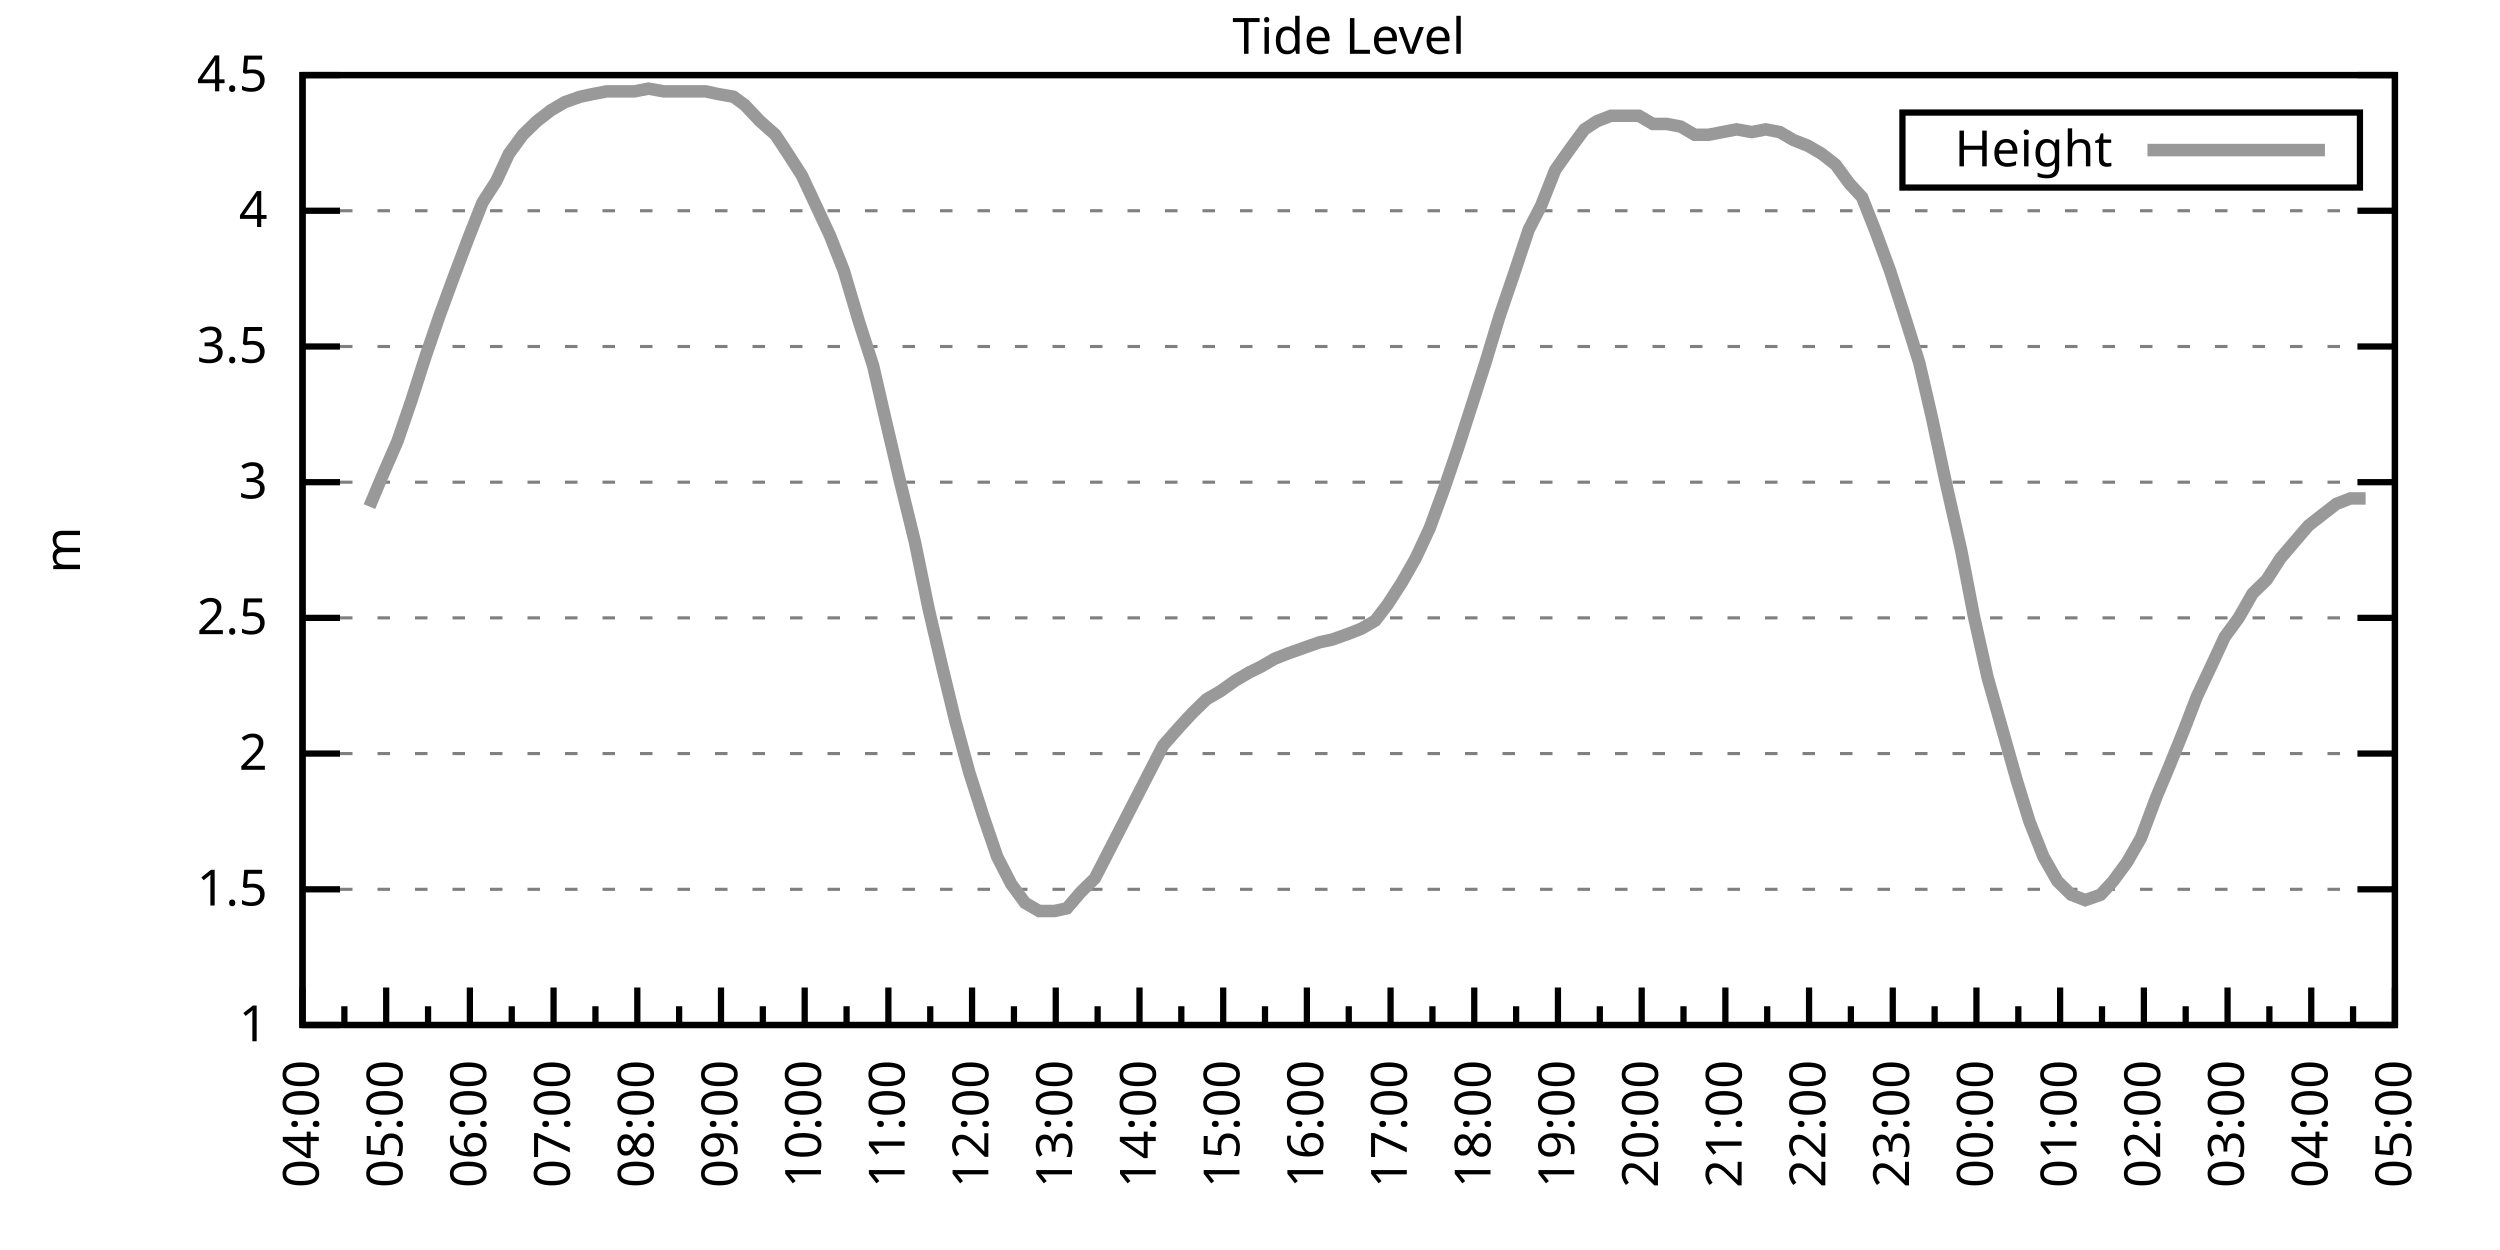
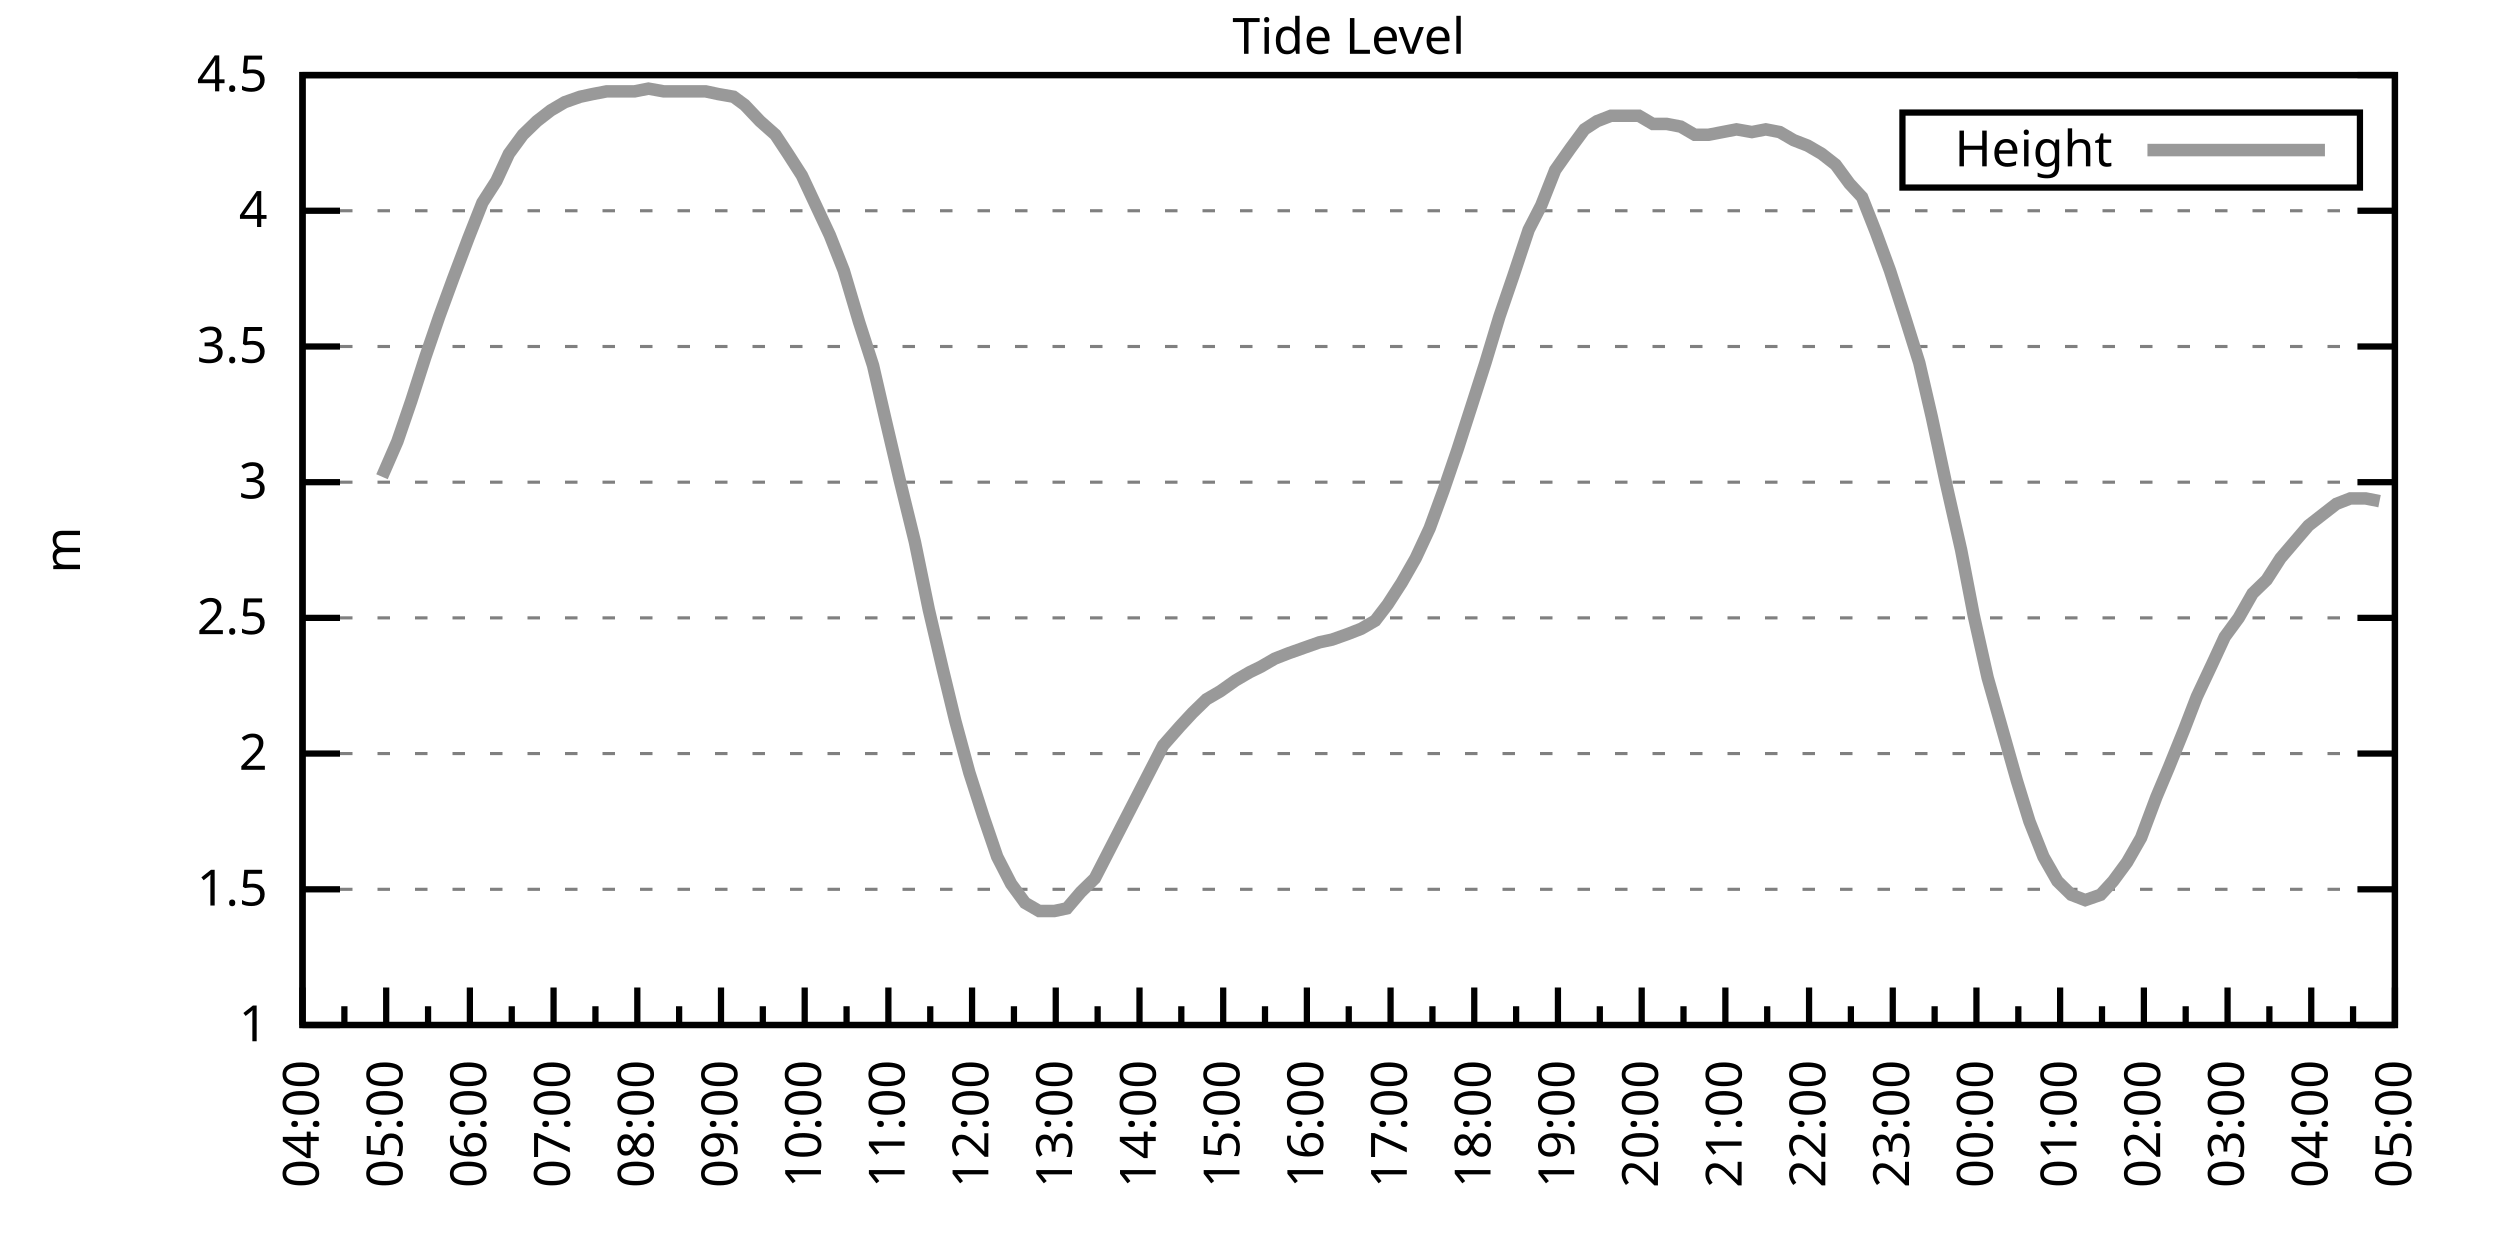
<svg xmlns="http://www.w3.org/2000/svg" xmlns:xlink="http://www.w3.org/1999/xlink" width="400" height="200" viewBox="0 0 400 200">
  <g id="gnuplot_canvas">
    <rect x="0" y="0" width="400" height="200" fill="none" />
    <defs>
      <circle id="gpDot" r="0.5" stroke-width="0.5" stroke="currentColor" />
      <path id="gpPt0" stroke-width="0.333" stroke="currentColor" d="M-1,0 h2 M0,-1 v2" />
      <path id="gpPt1" stroke-width="0.333" stroke="currentColor" d="M-1,-1 L1,1 M1,-1 L-1,1" />
      <path id="gpPt2" stroke-width="0.333" stroke="currentColor" d="M-1,0 L1,0 M0,-1 L0,1 M-1,-1 L1,1 M-1,1 L1,-1" />
      <rect id="gpPt3" stroke-width="0.333" stroke="currentColor" x="-1" y="-1" width="2" height="2" />
      <rect id="gpPt4" stroke-width="0.333" stroke="currentColor" fill="currentColor" x="-1" y="-1" width="2" height="2" />
      <circle id="gpPt5" stroke-width="0.333" stroke="currentColor" cx="0" cy="0" r="1" />
      <use xlink:href="#gpPt5" id="gpPt6" fill="currentColor" stroke="none" />
      <path id="gpPt7" stroke-width="0.333" stroke="currentColor" d="M0,-1.33 L-1.33,0.67 L1.33,0.67 z" />
      <use xlink:href="#gpPt7" id="gpPt8" fill="currentColor" stroke="none" />
      <use xlink:href="#gpPt7" id="gpPt9" stroke="currentColor" transform="rotate(180)" />
      <use xlink:href="#gpPt9" id="gpPt10" fill="currentColor" stroke="none" />
      <use xlink:href="#gpPt3" id="gpPt11" stroke="currentColor" transform="rotate(45)" />
      <use xlink:href="#gpPt11" id="gpPt12" fill="currentColor" stroke="none" />
      <path id="gpPt13" stroke-width="0.333" stroke="currentColor" d="M0,1.330 L1.265,0.411 L0.782,-1.067 L-0.782,-1.076 L-1.265,0.411 z" />
      <use xlink:href="#gpPt13" id="gpPt14" fill="currentColor" stroke="none" />
      <filter id="textbox" filterUnits="objectBoundingBox" x="0" y="0" height="1" width="1">
        <feFlood flood-color="white" flood-opacity="1" result="bgnd" />
        <feComposite in="SourceGraphic" in2="bgnd" operator="atop" />
      </filter>
      <filter id="greybox" filterUnits="objectBoundingBox" x="0" y="0" height="1" width="1">
        <feFlood flood-color="lightgrey" flood-opacity="1" result="grey" />
        <feComposite in="SourceGraphic" in2="grey" operator="atop" />
      </filter>
    </defs>
    <g fill="none" color="white" stroke="currentColor" stroke-width="1.00" stroke-linecap="butt" stroke-linejoin="miter">
</g>
    <g fill="none" color="black" stroke="currentColor" stroke-width="1.00" stroke-linecap="butt" stroke-linejoin="miter">
      <g stroke="none" shape-rendering="crispEdges">
        <polygon fill="rgb(255, 255, 255)" points="48.40,164.00 383.18,164.00 383.18,12.02 48.40,12.02 " />
      </g>
    </g>
    <g fill="none" color="black" stroke="currentColor" stroke-width="1.00" stroke-linecap="butt" stroke-linejoin="miter">
</g>
    <g fill="none" color="black" stroke="black" stroke-width="0.50" stroke-linecap="butt" stroke-linejoin="miter">
</g>
    <g fill="none" color="gray" stroke="currentColor" stroke-width="0.50" stroke-linecap="butt" stroke-linejoin="miter">
      <path stroke="gray" stroke-dasharray="2,4" class="gridline" d="M48.40,164.00 L383.19,164.00  " />
    </g>
    <g fill="none" color="gray" stroke="gray" stroke-width="1.00" stroke-linecap="butt" stroke-linejoin="miter">
</g>
    <g fill="none" color="black" stroke="currentColor" stroke-width="1.00" stroke-linecap="butt" stroke-linejoin="miter">
      <path stroke="black" d="M48.40,164.00 L54.40,164.00 M383.19,164.00 L377.19,164.00  " />
      <g transform="translate(42.80,166.60)" stroke="none" fill="black" font-family="Sans" font-size="8.00" text-anchor="end">
        <text>
          <tspan font-family="Sans"> 1</tspan>
        </text>
      </g>
    </g>
    <g fill="none" color="black" stroke="currentColor" stroke-width="1.00" stroke-linecap="butt" stroke-linejoin="miter">
</g>
    <g fill="none" color="black" stroke="black" stroke-width="0.50" stroke-linecap="butt" stroke-linejoin="miter">
</g>
    <g fill="none" color="gray" stroke="currentColor" stroke-width="0.50" stroke-linecap="butt" stroke-linejoin="miter">
      <path stroke="gray" stroke-dasharray="2,4" class="gridline" d="M48.40,142.29 L383.19,142.29  " />
    </g>
    <g fill="none" color="gray" stroke="gray" stroke-width="1.00" stroke-linecap="butt" stroke-linejoin="miter">
</g>
    <g fill="none" color="black" stroke="currentColor" stroke-width="1.00" stroke-linecap="butt" stroke-linejoin="miter">
      <path stroke="black" d="M48.40,142.29 L54.40,142.29 M383.19,142.29 L377.19,142.29  " />
      <g transform="translate(42.80,144.89)" stroke="none" fill="black" font-family="Sans" font-size="8.00" text-anchor="end">
        <text>
          <tspan font-family="Sans"> 1.5</tspan>
        </text>
      </g>
    </g>
    <g fill="none" color="black" stroke="currentColor" stroke-width="1.00" stroke-linecap="butt" stroke-linejoin="miter">
</g>
    <g fill="none" color="black" stroke="black" stroke-width="0.50" stroke-linecap="butt" stroke-linejoin="miter">
</g>
    <g fill="none" color="gray" stroke="currentColor" stroke-width="0.50" stroke-linecap="butt" stroke-linejoin="miter">
      <path stroke="gray" stroke-dasharray="2,4" class="gridline" d="M48.40,120.57 L383.19,120.57  " />
    </g>
    <g fill="none" color="gray" stroke="gray" stroke-width="1.00" stroke-linecap="butt" stroke-linejoin="miter">
</g>
    <g fill="none" color="black" stroke="currentColor" stroke-width="1.00" stroke-linecap="butt" stroke-linejoin="miter">
      <path stroke="black" d="M48.40,120.57 L54.40,120.57 M383.19,120.57 L377.19,120.57  " />
      <g transform="translate(42.80,123.17)" stroke="none" fill="black" font-family="Sans" font-size="8.00" text-anchor="end">
        <text>
          <tspan font-family="Sans"> 2</tspan>
        </text>
      </g>
    </g>
    <g fill="none" color="black" stroke="currentColor" stroke-width="1.00" stroke-linecap="butt" stroke-linejoin="miter">
</g>
    <g fill="none" color="black" stroke="black" stroke-width="0.50" stroke-linecap="butt" stroke-linejoin="miter">
</g>
    <g fill="none" color="gray" stroke="currentColor" stroke-width="0.50" stroke-linecap="butt" stroke-linejoin="miter">
      <path stroke="gray" stroke-dasharray="2,4" class="gridline" d="M48.40,98.86 L383.19,98.86  " />
    </g>
    <g fill="none" color="gray" stroke="gray" stroke-width="1.00" stroke-linecap="butt" stroke-linejoin="miter">
</g>
    <g fill="none" color="black" stroke="currentColor" stroke-width="1.00" stroke-linecap="butt" stroke-linejoin="miter">
      <path stroke="black" d="M48.40,98.86 L54.40,98.86 M383.19,98.86 L377.19,98.86  " />
      <g transform="translate(42.80,101.46)" stroke="none" fill="black" font-family="Sans" font-size="8.00" text-anchor="end">
        <text>
          <tspan font-family="Sans"> 2.5</tspan>
        </text>
      </g>
    </g>
    <g fill="none" color="black" stroke="currentColor" stroke-width="1.00" stroke-linecap="butt" stroke-linejoin="miter">
</g>
    <g fill="none" color="black" stroke="black" stroke-width="0.50" stroke-linecap="butt" stroke-linejoin="miter">
</g>
    <g fill="none" color="gray" stroke="currentColor" stroke-width="0.50" stroke-linecap="butt" stroke-linejoin="miter">
      <path stroke="gray" stroke-dasharray="2,4" class="gridline" d="M48.40,77.15 L383.19,77.15  " />
    </g>
    <g fill="none" color="gray" stroke="gray" stroke-width="1.00" stroke-linecap="butt" stroke-linejoin="miter">
</g>
    <g fill="none" color="black" stroke="currentColor" stroke-width="1.00" stroke-linecap="butt" stroke-linejoin="miter">
      <path stroke="black" d="M48.40,77.15 L54.40,77.15 M383.19,77.15 L377.19,77.15  " />
      <g transform="translate(42.80,79.75)" stroke="none" fill="black" font-family="Sans" font-size="8.00" text-anchor="end">
        <text>
          <tspan font-family="Sans"> 3</tspan>
        </text>
      </g>
    </g>
    <g fill="none" color="black" stroke="currentColor" stroke-width="1.00" stroke-linecap="butt" stroke-linejoin="miter">
</g>
    <g fill="none" color="black" stroke="black" stroke-width="0.50" stroke-linecap="butt" stroke-linejoin="miter">
</g>
    <g fill="none" color="gray" stroke="currentColor" stroke-width="0.50" stroke-linecap="butt" stroke-linejoin="miter">
      <path stroke="gray" stroke-dasharray="2,4" class="gridline" d="M48.40,55.44 L383.19,55.44  " />
    </g>
    <g fill="none" color="gray" stroke="gray" stroke-width="1.00" stroke-linecap="butt" stroke-linejoin="miter">
</g>
    <g fill="none" color="black" stroke="currentColor" stroke-width="1.00" stroke-linecap="butt" stroke-linejoin="miter">
      <path stroke="black" d="M48.40,55.44 L54.40,55.44 M383.19,55.44 L377.19,55.44  " />
      <g transform="translate(42.80,58.04)" stroke="none" fill="black" font-family="Sans" font-size="8.00" text-anchor="end">
        <text>
          <tspan font-family="Sans"> 3.5</tspan>
        </text>
      </g>
    </g>
    <g fill="none" color="black" stroke="currentColor" stroke-width="1.00" stroke-linecap="butt" stroke-linejoin="miter">
</g>
    <g fill="none" color="black" stroke="black" stroke-width="0.50" stroke-linecap="butt" stroke-linejoin="miter">
</g>
    <g fill="none" color="gray" stroke="currentColor" stroke-width="0.50" stroke-linecap="butt" stroke-linejoin="miter">
      <path stroke="gray" stroke-dasharray="2,4" class="gridline" d="M48.40,33.72 L383.19,33.72  " />
    </g>
    <g fill="none" color="gray" stroke="gray" stroke-width="1.00" stroke-linecap="butt" stroke-linejoin="miter">
</g>
    <g fill="none" color="black" stroke="currentColor" stroke-width="1.00" stroke-linecap="butt" stroke-linejoin="miter">
      <path stroke="black" d="M48.40,33.72 L54.40,33.72 M383.19,33.72 L377.19,33.72  " />
      <g transform="translate(42.80,36.32)" stroke="none" fill="black" font-family="Sans" font-size="8.00" text-anchor="end">
        <text>
          <tspan font-family="Sans"> 4</tspan>
        </text>
      </g>
    </g>
    <g fill="none" color="black" stroke="currentColor" stroke-width="1.00" stroke-linecap="butt" stroke-linejoin="miter">
</g>
    <g fill="none" color="black" stroke="black" stroke-width="0.50" stroke-linecap="butt" stroke-linejoin="miter">
</g>
    <g fill="none" color="gray" stroke="currentColor" stroke-width="0.50" stroke-linecap="butt" stroke-linejoin="miter">
      <path stroke="gray" stroke-dasharray="2,4" class="gridline" d="M48.40,12.01 L383.19,12.01  " />
    </g>
    <g fill="none" color="gray" stroke="gray" stroke-width="1.00" stroke-linecap="butt" stroke-linejoin="miter">
</g>
    <g fill="none" color="black" stroke="currentColor" stroke-width="1.00" stroke-linecap="butt" stroke-linejoin="miter">
      <path stroke="black" d="M48.40,12.01 L54.40,12.01 M383.19,12.01 L377.19,12.01  " />
      <g transform="translate(42.80,14.61)" stroke="none" fill="black" font-family="Sans" font-size="8.00" text-anchor="end">
        <text>
          <tspan font-family="Sans"> 4.5</tspan>
        </text>
      </g>
    </g>
    <g fill="none" color="black" stroke="currentColor" stroke-width="1.00" stroke-linecap="butt" stroke-linejoin="miter">
      <path stroke="black" d="M48.40,164.00 L48.40,158.00  " />
      <g transform="translate(51.00,169.60) rotate(270)" stroke="none" fill="black" font-family="Sans" font-size="8.00" text-anchor="end">
        <text>
          <tspan font-family="Sans">04:00</tspan>
        </text>
      </g>
    </g>
    <g fill="none" color="black" stroke="currentColor" stroke-width="1.00" stroke-linecap="butt" stroke-linejoin="miter">
      <path stroke="black" d="M55.10,164.00 L55.10,161.00 M61.79,164.00 L61.79,158.00  " />
      <g transform="translate(64.39,169.60) rotate(270)" stroke="none" fill="black" font-family="Sans" font-size="8.00" text-anchor="end">
        <text>
          <tspan font-family="Sans">05:00</tspan>
        </text>
      </g>
    </g>
    <g fill="none" color="black" stroke="currentColor" stroke-width="1.00" stroke-linecap="butt" stroke-linejoin="miter">
      <path stroke="black" d="M68.49,164.00 L68.49,161.00 M75.18,164.00 L75.18,158.00  " />
      <g transform="translate(77.78,169.60) rotate(270)" stroke="none" fill="black" font-family="Sans" font-size="8.00" text-anchor="end">
        <text>
          <tspan font-family="Sans">06:00</tspan>
        </text>
      </g>
    </g>
    <g fill="none" color="black" stroke="currentColor" stroke-width="1.00" stroke-linecap="butt" stroke-linejoin="miter">
      <path stroke="black" d="M81.88,164.00 L81.88,161.00 M88.57,164.00 L88.57,158.00  " />
      <g transform="translate(91.17,169.60) rotate(270)" stroke="none" fill="black" font-family="Sans" font-size="8.00" text-anchor="end">
        <text>
          <tspan font-family="Sans">07:00</tspan>
        </text>
      </g>
    </g>
    <g fill="none" color="black" stroke="currentColor" stroke-width="1.00" stroke-linecap="butt" stroke-linejoin="miter">
      <path stroke="black" d="M95.27,164.00 L95.27,161.00 M101.97,164.00 L101.97,158.00  " />
      <g transform="translate(104.57,169.60) rotate(270)" stroke="none" fill="black" font-family="Sans" font-size="8.00" text-anchor="end">
        <text>
          <tspan font-family="Sans">08:00</tspan>
        </text>
      </g>
    </g>
    <g fill="none" color="black" stroke="currentColor" stroke-width="1.00" stroke-linecap="butt" stroke-linejoin="miter">
      <path stroke="black" d="M108.66,164.00 L108.66,161.00 M115.36,164.00 L115.36,158.00  " />
      <g transform="translate(117.96,169.60) rotate(270)" stroke="none" fill="black" font-family="Sans" font-size="8.00" text-anchor="end">
        <text>
          <tspan font-family="Sans">09:00</tspan>
        </text>
      </g>
    </g>
    <g fill="none" color="black" stroke="currentColor" stroke-width="1.00" stroke-linecap="butt" stroke-linejoin="miter">
      <path stroke="black" d="M122.05,164.00 L122.05,161.00 M128.75,164.00 L128.75,158.00  " />
      <g transform="translate(131.35,169.60) rotate(270)" stroke="none" fill="black" font-family="Sans" font-size="8.00" text-anchor="end">
        <text>
          <tspan font-family="Sans">10:00</tspan>
        </text>
      </g>
    </g>
    <g fill="none" color="black" stroke="currentColor" stroke-width="1.00" stroke-linecap="butt" stroke-linejoin="miter">
      <path stroke="black" d="M135.45,164.00 L135.45,161.00 M142.14,164.00 L142.14,158.00  " />
      <g transform="translate(144.74,169.60) rotate(270)" stroke="none" fill="black" font-family="Sans" font-size="8.00" text-anchor="end">
        <text>
          <tspan font-family="Sans">11:00</tspan>
        </text>
      </g>
    </g>
    <g fill="none" color="black" stroke="currentColor" stroke-width="1.00" stroke-linecap="butt" stroke-linejoin="miter">
      <path stroke="black" d="M148.84,164.00 L148.84,161.00 M155.53,164.00 L155.53,158.00  " />
      <g transform="translate(158.13,169.60) rotate(270)" stroke="none" fill="black" font-family="Sans" font-size="8.00" text-anchor="end">
        <text>
          <tspan font-family="Sans">12:00</tspan>
        </text>
      </g>
    </g>
    <g fill="none" color="black" stroke="currentColor" stroke-width="1.00" stroke-linecap="butt" stroke-linejoin="miter">
      <path stroke="black" d="M162.23,164.00 L162.23,161.00 M168.92,164.00 L168.92,158.00  " />
      <g transform="translate(171.52,169.60) rotate(270)" stroke="none" fill="black" font-family="Sans" font-size="8.00" text-anchor="end">
        <text>
          <tspan font-family="Sans">13:00</tspan>
        </text>
      </g>
    </g>
    <g fill="none" color="black" stroke="currentColor" stroke-width="1.00" stroke-linecap="butt" stroke-linejoin="miter">
      <path stroke="black" d="M175.62,164.00 L175.62,161.00 M182.32,164.00 L182.32,158.00  " />
      <g transform="translate(184.92,169.60) rotate(270)" stroke="none" fill="black" font-family="Sans" font-size="8.00" text-anchor="end">
        <text>
          <tspan font-family="Sans">14:00</tspan>
        </text>
      </g>
    </g>
    <g fill="none" color="black" stroke="currentColor" stroke-width="1.00" stroke-linecap="butt" stroke-linejoin="miter">
      <path stroke="black" d="M189.01,164.00 L189.01,161.00 M195.71,164.00 L195.71,158.00  " />
      <g transform="translate(198.31,169.60) rotate(270)" stroke="none" fill="black" font-family="Sans" font-size="8.00" text-anchor="end">
        <text>
          <tspan font-family="Sans">15:00</tspan>
        </text>
      </g>
    </g>
    <g fill="none" color="black" stroke="currentColor" stroke-width="1.00" stroke-linecap="butt" stroke-linejoin="miter">
      <path stroke="black" d="M202.40,164.00 L202.40,161.00 M209.10,164.00 L209.10,158.00  " />
      <g transform="translate(211.70,169.60) rotate(270)" stroke="none" fill="black" font-family="Sans" font-size="8.00" text-anchor="end">
        <text>
          <tspan font-family="Sans">16:00</tspan>
        </text>
      </g>
    </g>
    <g fill="none" color="black" stroke="currentColor" stroke-width="1.00" stroke-linecap="butt" stroke-linejoin="miter">
      <path stroke="black" d="M215.80,164.00 L215.80,161.00 M222.49,164.00 L222.49,158.00  " />
      <g transform="translate(225.09,169.60) rotate(270)" stroke="none" fill="black" font-family="Sans" font-size="8.00" text-anchor="end">
        <text>
          <tspan font-family="Sans">17:00</tspan>
        </text>
      </g>
    </g>
    <g fill="none" color="black" stroke="currentColor" stroke-width="1.00" stroke-linecap="butt" stroke-linejoin="miter">
      <path stroke="black" d="M229.19,164.00 L229.19,161.00 M235.88,164.00 L235.88,158.00  " />
      <g transform="translate(238.48,169.60) rotate(270)" stroke="none" fill="black" font-family="Sans" font-size="8.00" text-anchor="end">
        <text>
          <tspan font-family="Sans">18:00</tspan>
        </text>
      </g>
    </g>
    <g fill="none" color="black" stroke="currentColor" stroke-width="1.00" stroke-linecap="butt" stroke-linejoin="miter">
      <path stroke="black" d="M242.58,164.00 L242.58,161.00 M249.27,164.00 L249.27,158.00  " />
      <g transform="translate(251.87,169.60) rotate(270)" stroke="none" fill="black" font-family="Sans" font-size="8.00" text-anchor="end">
        <text>
          <tspan font-family="Sans">19:00</tspan>
        </text>
      </g>
    </g>
    <g fill="none" color="black" stroke="currentColor" stroke-width="1.00" stroke-linecap="butt" stroke-linejoin="miter">
      <path stroke="black" d="M255.97,164.00 L255.97,161.00 M262.67,164.00 L262.67,158.00  " />
      <g transform="translate(265.27,169.60) rotate(270)" stroke="none" fill="black" font-family="Sans" font-size="8.00" text-anchor="end">
        <text>
          <tspan font-family="Sans">20:00</tspan>
        </text>
      </g>
    </g>
    <g fill="none" color="black" stroke="currentColor" stroke-width="1.00" stroke-linecap="butt" stroke-linejoin="miter">
      <path stroke="black" d="M269.36,164.00 L269.36,161.00 M276.06,164.00 L276.06,158.00  " />
      <g transform="translate(278.66,169.60) rotate(270)" stroke="none" fill="black" font-family="Sans" font-size="8.00" text-anchor="end">
        <text>
          <tspan font-family="Sans">21:00</tspan>
        </text>
      </g>
    </g>
    <g fill="none" color="black" stroke="currentColor" stroke-width="1.00" stroke-linecap="butt" stroke-linejoin="miter">
      <path stroke="black" d="M282.75,164.00 L282.75,161.00 M289.45,164.00 L289.45,158.00  " />
      <g transform="translate(292.05,169.60) rotate(270)" stroke="none" fill="black" font-family="Sans" font-size="8.00" text-anchor="end">
        <text>
          <tspan font-family="Sans">22:00</tspan>
        </text>
      </g>
    </g>
    <g fill="none" color="black" stroke="currentColor" stroke-width="1.00" stroke-linecap="butt" stroke-linejoin="miter">
      <path stroke="black" d="M296.14,164.00 L296.14,161.00 M302.84,164.00 L302.84,158.00  " />
      <g transform="translate(305.44,169.60) rotate(270)" stroke="none" fill="black" font-family="Sans" font-size="8.00" text-anchor="end">
        <text>
          <tspan font-family="Sans">23:00</tspan>
        </text>
      </g>
    </g>
    <g fill="none" color="black" stroke="currentColor" stroke-width="1.00" stroke-linecap="butt" stroke-linejoin="miter">
      <path stroke="black" d="M309.54,164.00 L309.54,161.00 M316.23,164.00 L316.23,158.00  " />
      <g transform="translate(318.83,169.60) rotate(270)" stroke="none" fill="black" font-family="Sans" font-size="8.00" text-anchor="end">
        <text>
          <tspan font-family="Sans">00:00</tspan>
        </text>
      </g>
    </g>
    <g fill="none" color="black" stroke="currentColor" stroke-width="1.00" stroke-linecap="butt" stroke-linejoin="miter">
      <path stroke="black" d="M322.93,164.00 L322.93,161.00 M329.62,164.00 L329.62,158.00  " />
      <g transform="translate(332.22,169.60) rotate(270)" stroke="none" fill="black" font-family="Sans" font-size="8.00" text-anchor="end">
        <text>
          <tspan font-family="Sans">01:00</tspan>
        </text>
      </g>
    </g>
    <g fill="none" color="black" stroke="currentColor" stroke-width="1.00" stroke-linecap="butt" stroke-linejoin="miter">
      <path stroke="black" d="M336.32,164.00 L336.32,161.00 M343.02,164.00 L343.02,158.00  " />
      <g transform="translate(345.62,169.60) rotate(270)" stroke="none" fill="black" font-family="Sans" font-size="8.00" text-anchor="end">
        <text>
          <tspan font-family="Sans">02:00</tspan>
        </text>
      </g>
    </g>
    <g fill="none" color="black" stroke="currentColor" stroke-width="1.00" stroke-linecap="butt" stroke-linejoin="miter">
      <path stroke="black" d="M349.71,164.00 L349.71,161.00 M356.41,164.00 L356.41,158.00  " />
      <g transform="translate(359.01,169.60) rotate(270)" stroke="none" fill="black" font-family="Sans" font-size="8.00" text-anchor="end">
        <text>
          <tspan font-family="Sans">03:00</tspan>
        </text>
      </g>
    </g>
    <g fill="none" color="black" stroke="currentColor" stroke-width="1.00" stroke-linecap="butt" stroke-linejoin="miter">
      <path stroke="black" d="M363.10,164.00 L363.10,161.00 M369.80,164.00 L369.80,158.00  " />
      <g transform="translate(372.40,169.60) rotate(270)" stroke="none" fill="black" font-family="Sans" font-size="8.00" text-anchor="end">
        <text>
          <tspan font-family="Sans">04:00</tspan>
        </text>
      </g>
    </g>
    <g fill="none" color="black" stroke="currentColor" stroke-width="1.00" stroke-linecap="butt" stroke-linejoin="miter">
      <path stroke="black" d="M376.49,164.00 L376.49,161.00 M383.19,164.00 L383.19,158.00  " />
      <g transform="translate(385.79,169.60) rotate(270)" stroke="none" fill="black" font-family="Sans" font-size="8.00" text-anchor="end">
        <text>
          <tspan font-family="Sans">05:00</tspan>
        </text>
      </g>
    </g>
    <g fill="none" color="black" stroke="currentColor" stroke-width="1.00" stroke-linecap="butt" stroke-linejoin="miter">
</g>
    <g fill="none" color="black" stroke="currentColor" stroke-width="1.00" stroke-linecap="butt" stroke-linejoin="miter">
      <path stroke="black" d="M48.40,12.01 L48.40,164.00 L383.19,164.00 L383.19,12.01 L48.40,12.01 Z  " />
    </g>
    <g fill="none" color="black" stroke="currentColor" stroke-width="1.00" stroke-linecap="butt" stroke-linejoin="miter">
      <g transform="translate(12.80,88.01) rotate(270)" stroke="none" fill="black" font-family="Sans" font-size="8.00" text-anchor="middle">
        <text>
          <tspan font-family="Sans">m</tspan>
        </text>
      </g>
    </g>
    <g fill="none" color="black" stroke="currentColor" stroke-width="1.00" stroke-linecap="butt" stroke-linejoin="miter">
</g>
    <g fill="none" color="black" stroke="currentColor" stroke-width="1.00" stroke-linecap="butt" stroke-linejoin="miter">
      <path stroke="black" d="M304.39,30.01 L304.39,18.01 L377.59,18.01 L377.59,30.01 L304.39,30.01 Z  " />
    </g>
    <g id="Tide_level_plot_1">
      <g fill="none" color="white" stroke="black" stroke-width="2.00" stroke-linecap="butt" stroke-linejoin="miter">
</g>
      <g fill="none" color="black" stroke="currentColor" stroke-width="2.00" stroke-linecap="butt" stroke-linejoin="miter">
        <g transform="translate(337.99,26.61)" stroke="none" fill="black" font-family="Sans" font-size="8.00" text-anchor="end">
          <text>
            <tspan font-family="Sans">Height</tspan>
          </text>
        </g>
      </g>
      <g fill="none" color="black" stroke="currentColor" stroke-width="2.00" stroke-linecap="butt" stroke-linejoin="miter">
-         <path stroke="rgb(153, 153, 153)" d="M343.59,24.01 L371.99,24.01 M59.11,81.06 L61.12,76.28 L63.58,70.63 L65.81,64.12 L68.04,57.17 L70.27,50.66   L72.50,44.58 L74.96,38.07 L77.19,32.42 L79.42,28.95 L81.43,24.60 L83.66,21.56 L85.90,19.39 L88.13,17.66   L90.36,16.35 L92.82,15.48 L94.82,15.05 L97.06,14.62 L99.29,14.62 L101.52,14.62 L103.75,14.18 L106.21,14.62   L108.22,14.62 L110.67,14.62 L112.90,14.62 L114.91,15.05 L117.37,15.48 L119.15,16.79 L121.61,19.39 L124.06,21.56   L126.07,24.60 L128.30,28.08 L132.77,37.63 L135.00,43.28 L137.45,51.53 L139.69,58.48 L141.69,67.16 L143.93,76.71   L146.38,86.70 L148.61,97.56 L150.85,107.11 L152.85,115.36 L155.09,123.61 L157.32,130.56 L159.55,137.08 L161.78,141.42   L164.01,144.46 L166.25,145.76 L168.70,145.76 L170.71,145.33 L172.94,142.72 L175.17,140.55 L177.63,135.77 L179.86,131.43   L182.09,127.09 L184.32,122.75 L186.11,119.27 L188.79,116.23 L190.80,114.06 L193.03,111.89 L195.26,110.59 L197.72,108.85   L199.95,107.55 L201.73,106.68 L203.97,105.38 L206.20,104.51 L208.65,103.64 L211.11,102.77 L213.12,102.34 L215.57,101.47   L217.80,100.60 L220.04,99.30 L222.04,96.69 L224.28,93.22 L226.51,89.31 L228.74,84.53 L230.97,78.45 L233.20,71.94   L235.44,64.99 L237.67,58.04 L239.90,50.66 L242.13,44.15 L244.59,36.76 L246.60,32.85 L248.83,27.21 L251.28,23.73   L253.51,20.70 L255.52,19.39 L257.76,18.52 L259.99,18.52 L262.22,18.52 L264.45,19.83 L266.68,19.83 L268.92,20.26   L271.15,21.56 L273.38,21.56 L275.61,21.13 L277.84,20.70 L280.30,21.13 L282.53,20.70 L284.76,21.13 L286.99,22.43   L289.23,23.30 L291.46,24.60 L293.69,26.34 L295.92,29.38 L297.93,31.55 L300.16,37.20 L302.39,43.28 L304.63,50.22   L307.08,58.04 L309.09,66.73 L311.32,77.15 L313.78,88.00 L315.79,98.43 L318.02,108.42 L322.70,124.92 L324.71,131.43   L326.95,137.08 L329.18,140.98 L331.41,143.16 L333.64,144.02 L336.10,143.16 L338.10,140.98 L340.34,137.94 L342.57,134.04   L345.02,127.52 L347.03,122.75 L349.49,116.67 L351.50,111.45 L353.95,106.24 L355.96,101.90 L358.19,98.86 L360.42,94.95   L362.66,92.78 L364.89,89.31 L367.12,86.70 L369.35,84.10 L371.58,82.36 L373.82,80.62 L376.05,79.75 L378.50,79.75    " />
+         <path stroke="rgb(153, 153, 153)" d="M343.59,24.01 L371.99,24.01 M61.12,76.28 L63.58,70.63 L65.81,64.12 L68.04,57.17 L70.27,50.66 L72.50,44.58   L74.96,38.07 L77.19,32.42 L79.42,28.95 L81.43,24.60 L83.66,21.56 L85.90,19.39 L88.13,17.66 L90.36,16.35   L92.82,15.48 L94.82,15.05 L97.06,14.62 L99.29,14.62 L101.52,14.62 L103.75,14.18 L106.21,14.62 L108.22,14.62   L110.67,14.62 L112.90,14.62 L114.91,15.05 L117.37,15.48 L119.15,16.79 L121.61,19.39 L124.06,21.56 L126.07,24.60   L128.30,28.08 L132.77,37.63 L135.00,43.28 L137.45,51.53 L139.69,58.48 L141.69,67.16 L143.93,76.71 L146.38,86.70   L148.61,97.56 L150.85,107.11 L152.85,115.36 L155.09,123.61 L157.32,130.56 L159.55,137.08 L161.78,141.42 L164.01,144.46   L166.25,145.76 L168.70,145.76 L170.71,145.33 L172.94,142.72 L175.17,140.55 L177.63,135.77 L179.86,131.43 L182.09,127.09   L184.32,122.75 L186.11,119.27 L188.79,116.23 L190.80,114.06 L193.03,111.89 L195.26,110.59 L197.72,108.85 L199.95,107.55   L201.73,106.68 L203.97,105.38 L206.20,104.51 L208.65,103.64 L211.11,102.77 L213.12,102.34 L215.57,101.47 L217.80,100.60   L220.04,99.30 L222.04,96.69 L224.28,93.22 L226.51,89.31 L228.74,84.53 L230.97,78.45 L233.20,71.94 L235.44,64.99   L237.67,58.04 L239.90,50.66 L242.13,44.15 L244.59,36.76 L246.60,32.85 L248.83,27.21 L251.28,23.73 L253.51,20.70   L255.52,19.39 L257.76,18.52 L259.99,18.52 L262.22,18.52 L264.45,19.83 L266.68,19.83 L268.92,20.26 L271.15,21.56   L273.38,21.56 L275.61,21.13 L277.84,20.70 L280.30,21.13 L282.53,20.70 L284.76,21.13 L286.99,22.43 L289.23,23.30   L291.46,24.60 L293.69,26.34 L295.92,29.38 L297.93,31.55 L300.16,37.20 L302.39,43.28 L304.63,50.22 L307.08,58.04   L309.09,66.73 L311.32,77.15 L313.78,88.00 L315.79,98.43 L318.02,108.42 L322.70,124.92 L324.71,131.43 L326.95,137.08   L329.18,140.98 L331.41,143.16 L333.64,144.02 L336.10,143.16 L338.10,140.98 L340.34,137.94 L342.57,134.04 L345.02,127.52   L347.03,122.75 L349.49,116.67 L351.50,111.45 L353.95,106.24 L355.96,101.90 L358.19,98.86 L360.42,94.95 L362.66,92.78   L364.89,89.31 L367.12,86.70 L369.35,84.10 L371.58,82.36 L373.82,80.62 L376.05,79.75 L378.50,79.75 L380.73,80.19    " />
      </g>
    </g>
    <g fill="none" color="black" stroke="currentColor" stroke-width="2.00" stroke-linecap="butt" stroke-linejoin="miter">
</g>
    <g fill="none" color="black" stroke="black" stroke-width="1.00" stroke-linecap="butt" stroke-linejoin="miter">
</g>
    <g fill="none" color="black" stroke="currentColor" stroke-width="1.00" stroke-linecap="butt" stroke-linejoin="miter">
      <path stroke="black" d="M48.40,12.01 L48.40,164.00 L383.19,164.00 L383.19,12.01 L48.40,12.01 Z  " />
    </g>
    <g fill="none" color="black" stroke="currentColor" stroke-width="1.00" stroke-linecap="butt" stroke-linejoin="miter">
      <g transform="translate(215.79,8.61)" stroke="none" fill="black" font-family="Sans" font-size="8.00" text-anchor="middle">
        <text>
          <tspan font-family="Sans">Tide Level</tspan>
        </text>
      </g>
    </g>
    <g fill="none" color="black" stroke="currentColor" stroke-width="1.00" stroke-linecap="butt" stroke-linejoin="miter">
</g>
  </g>
</svg>
